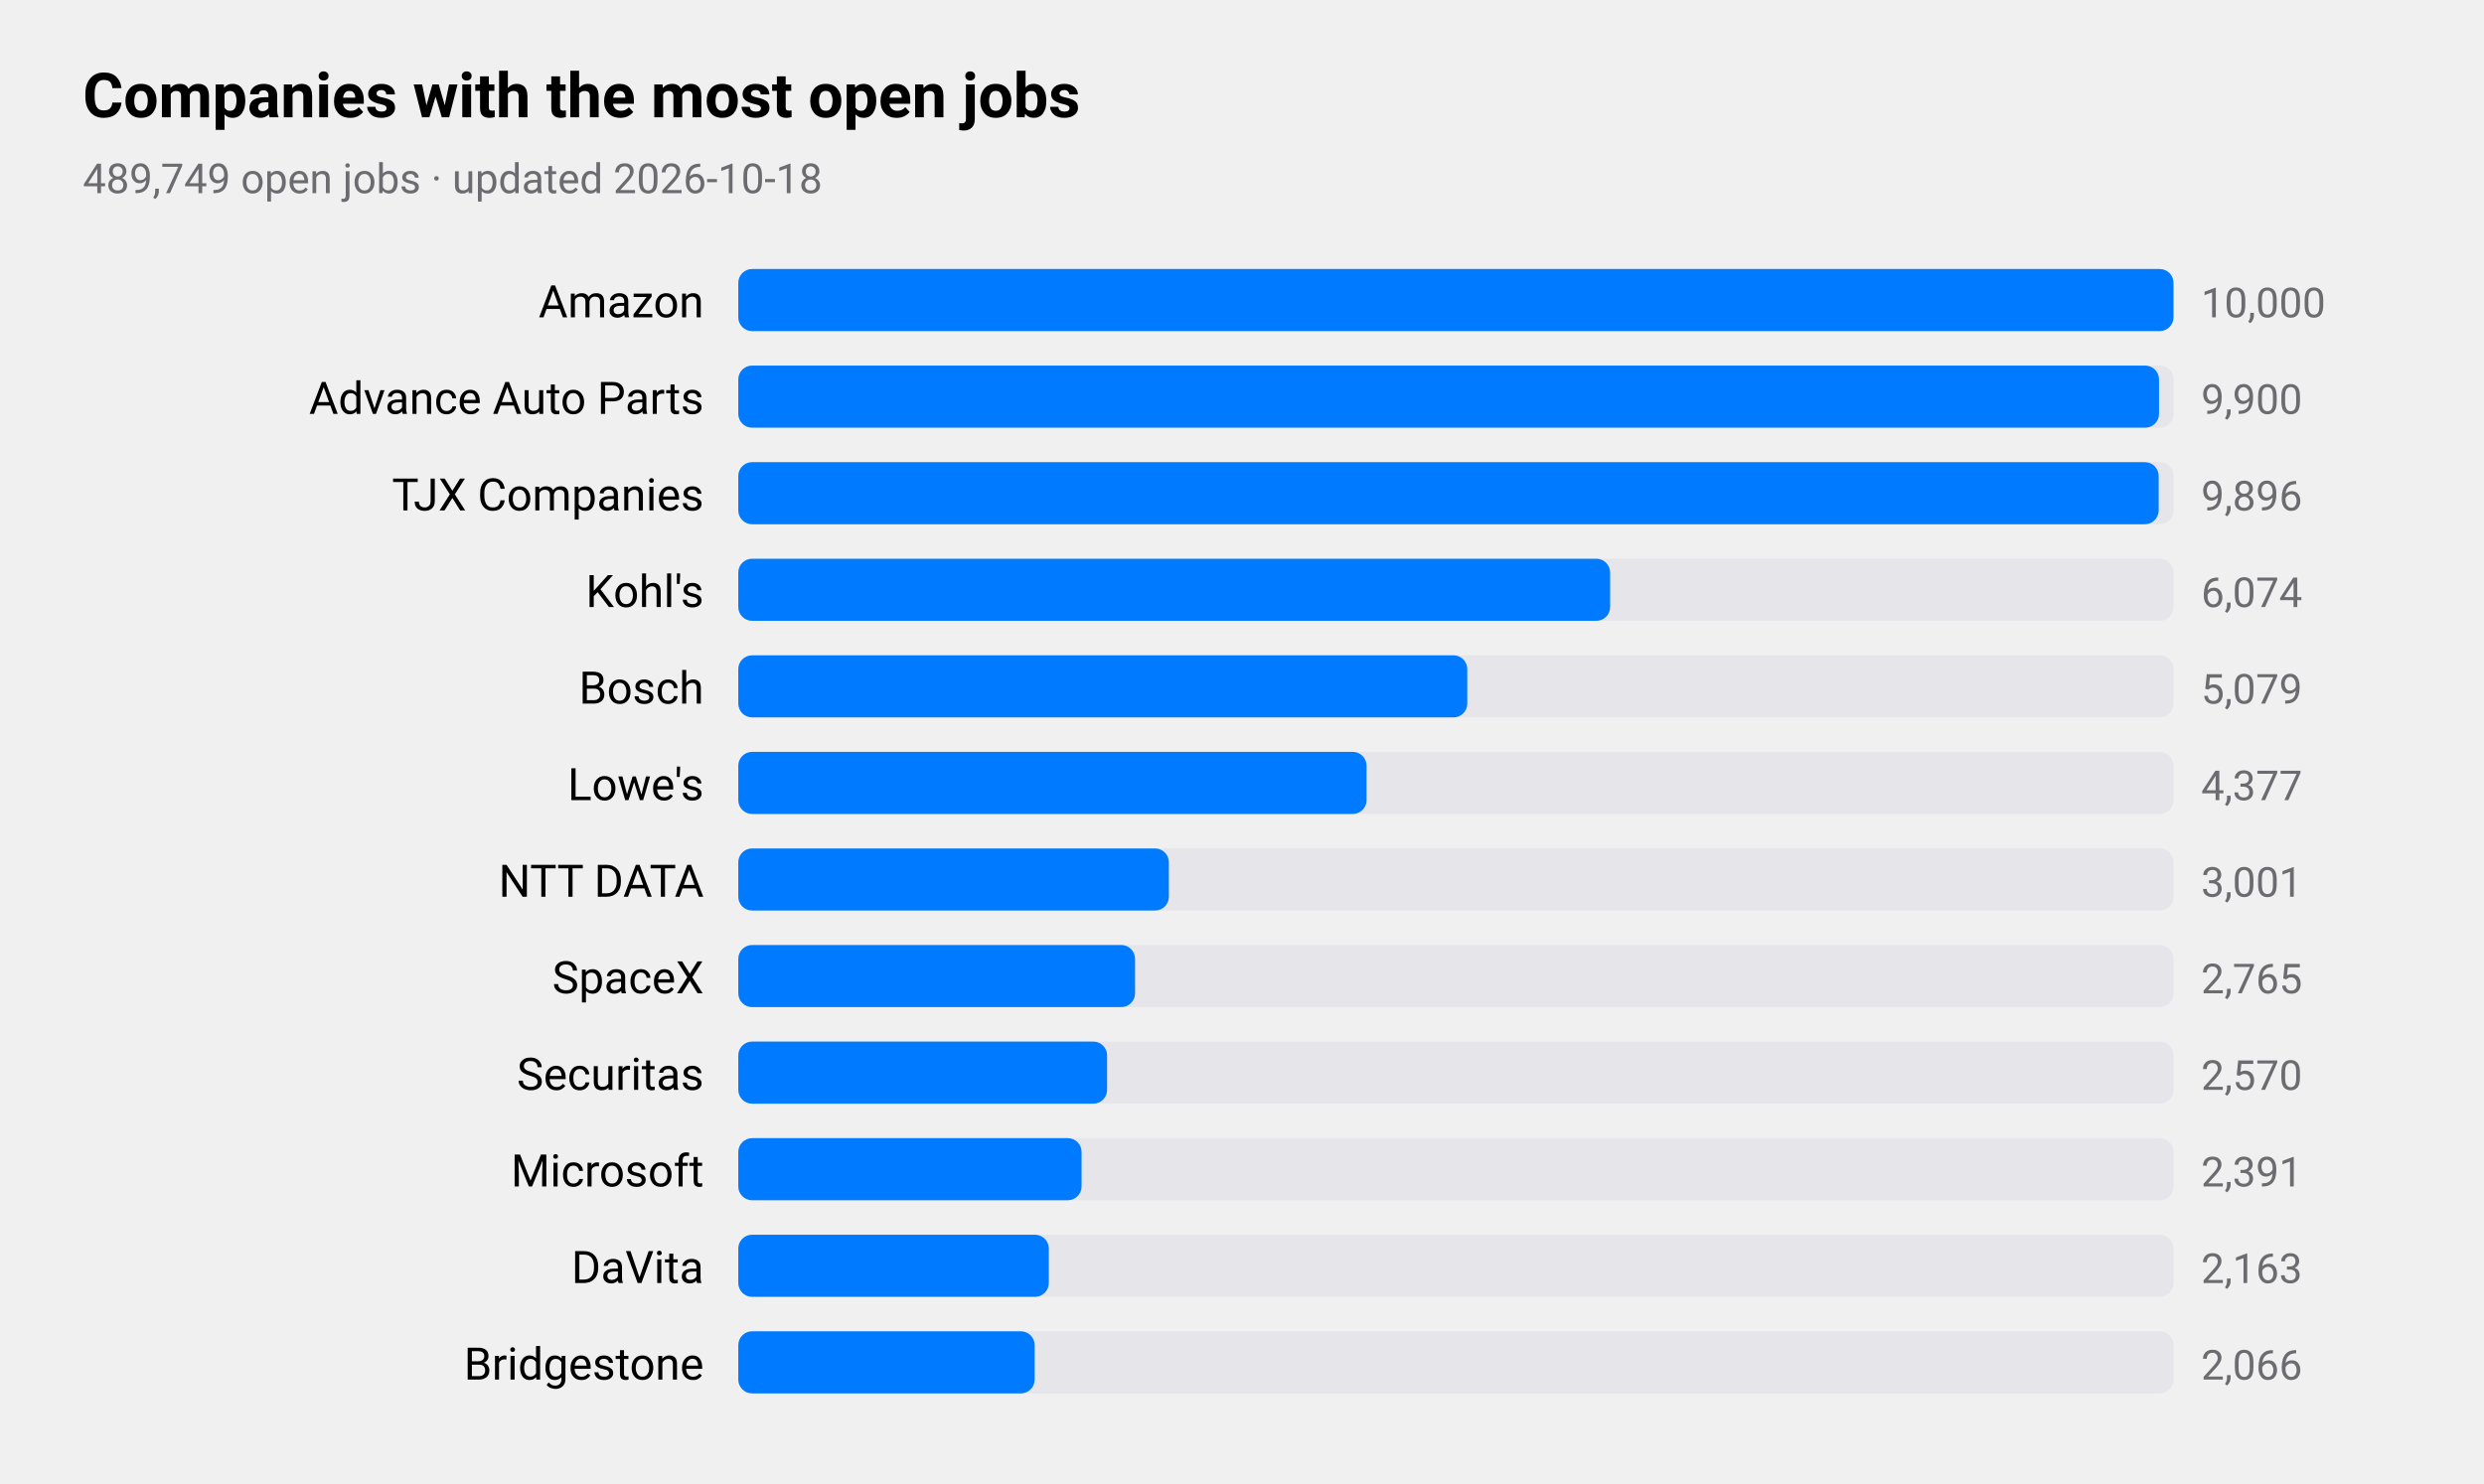
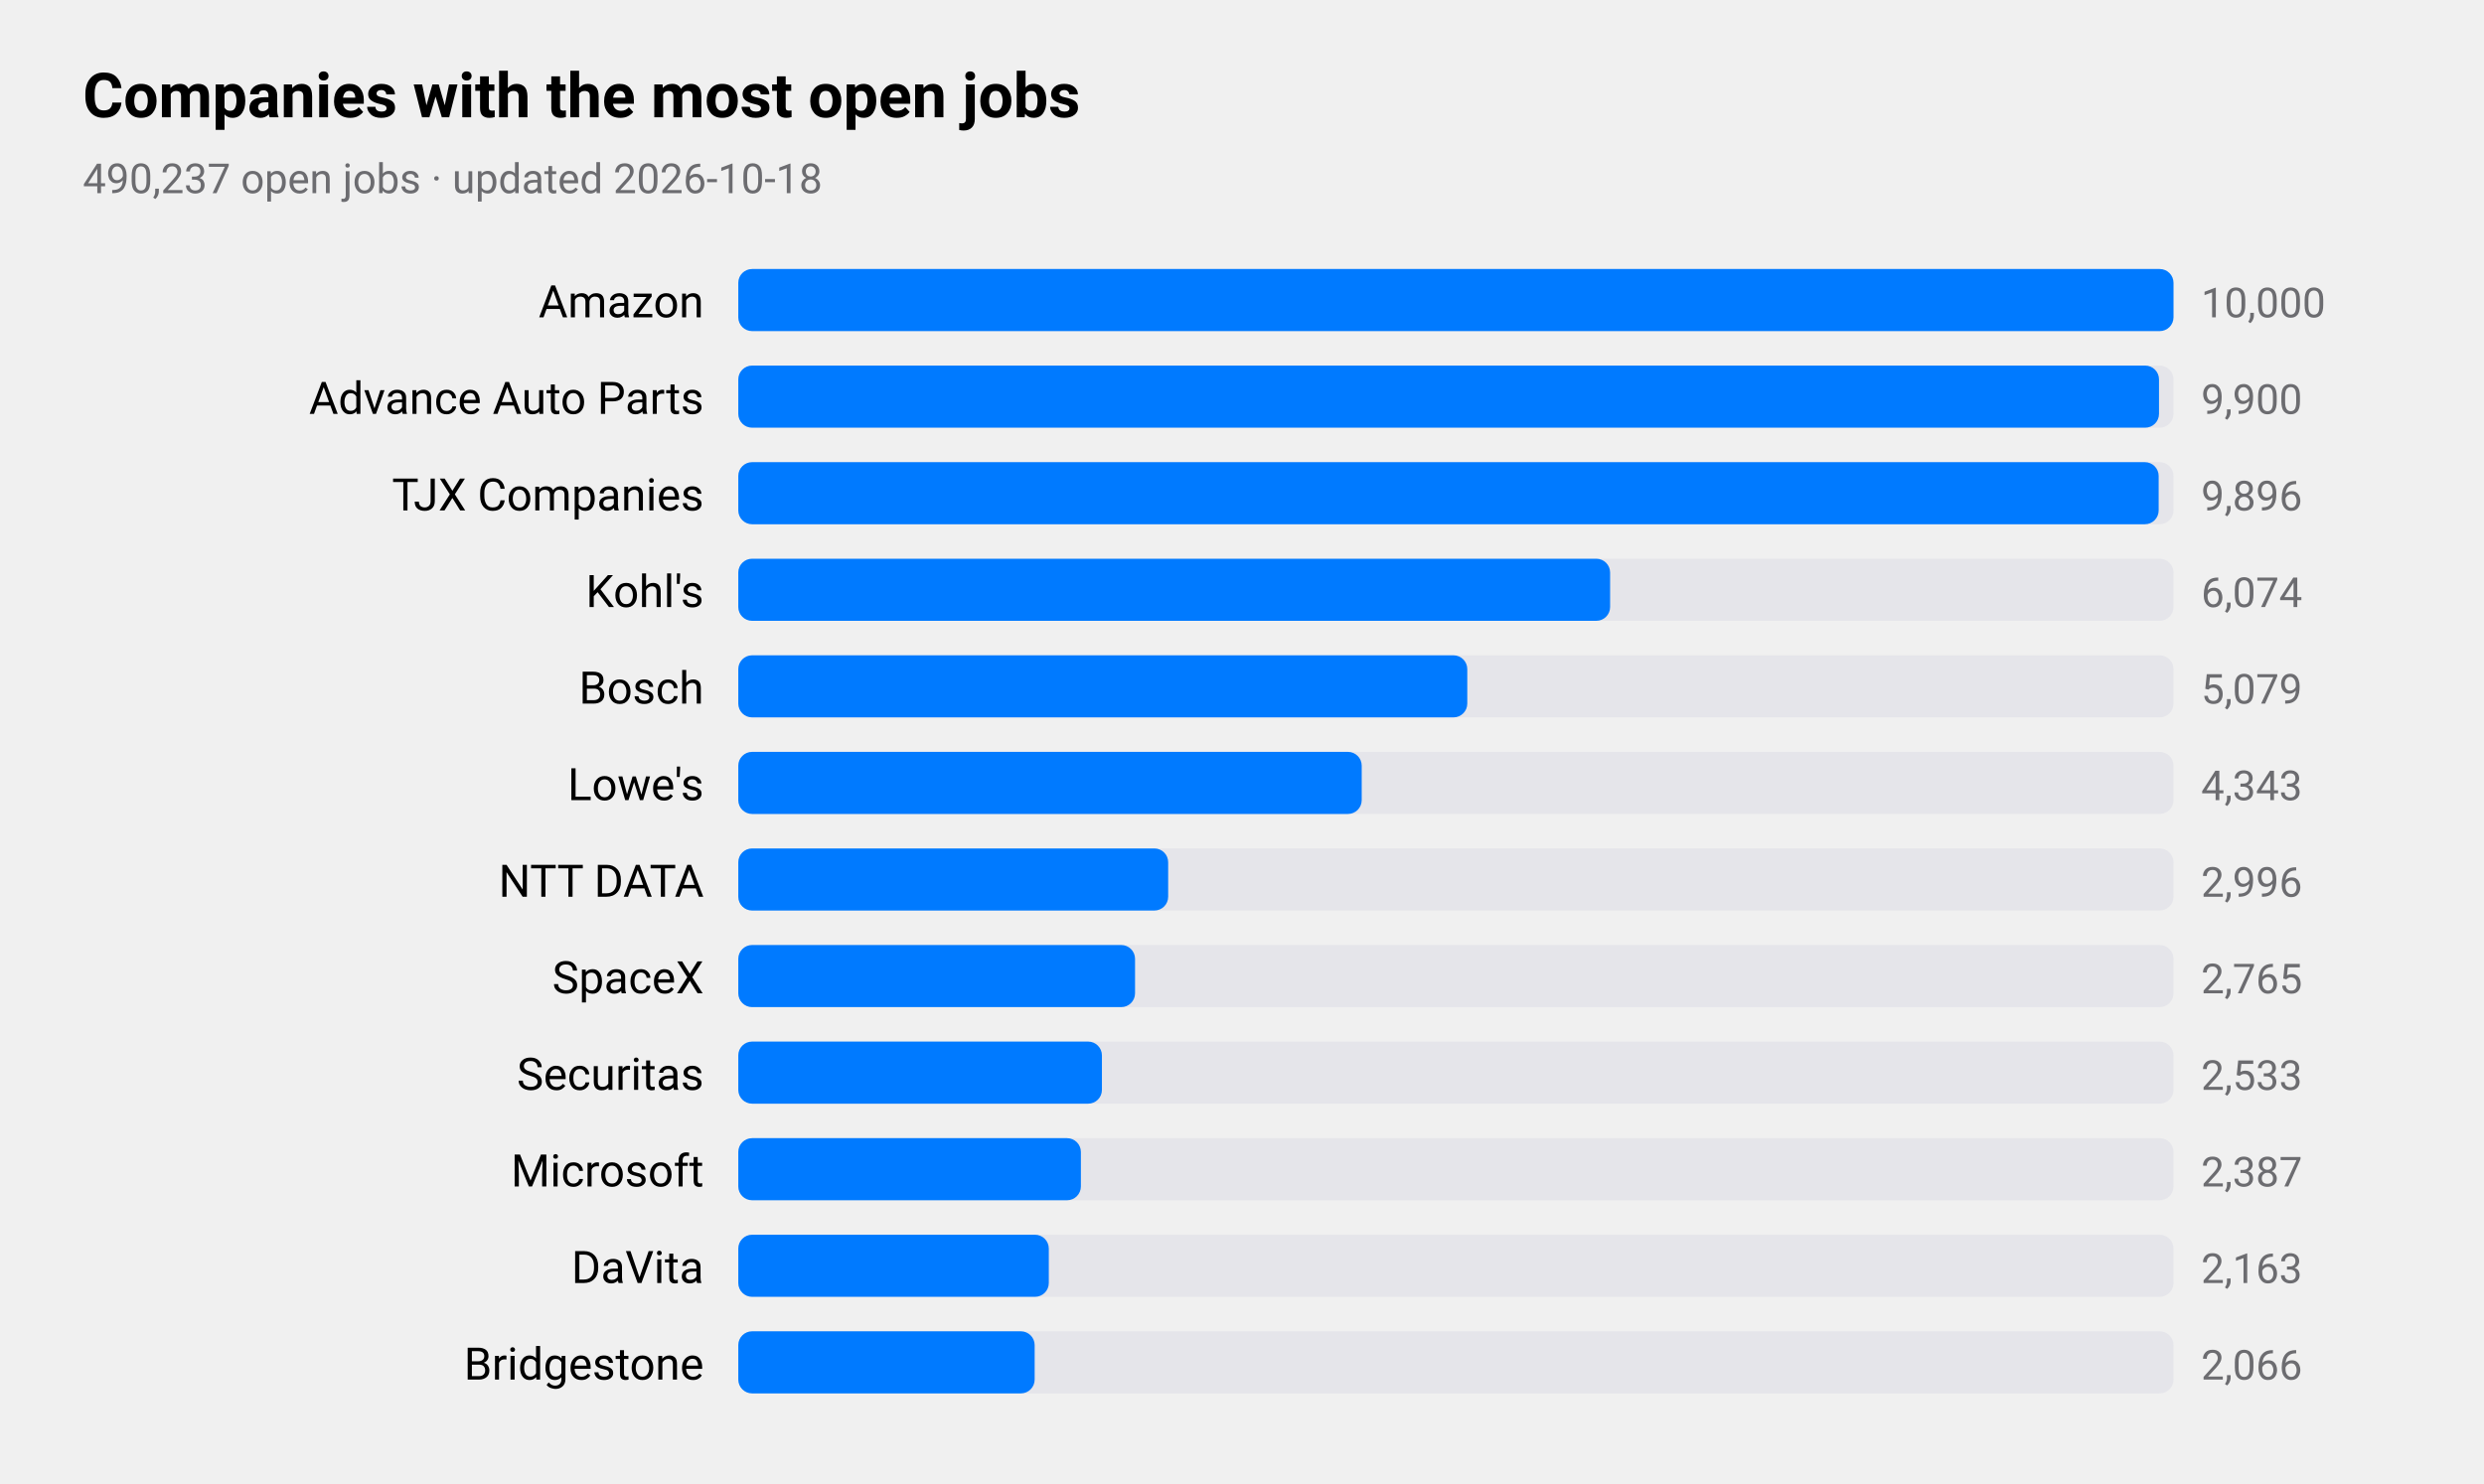
<svg xmlns="http://www.w3.org/2000/svg" viewBox="0 0 720 430" width="720" height="430" role="img" aria-label="Companies with the most open jobs">
  <style>
text{font-family:-apple-system,BlinkMacSystemFont,"SF Pro Text","Helvetica Neue","Segoe UI",Roboto,sans-serif;fill:#000}
.sub,.val,.axis{fill:#6c6c70}.bar{fill:#007aff}.track{fill:#e5e5ea}.grid{stroke:#d1d1d6}
.l1{fill:none;stroke:#007aff;stroke-width:2.5}.d1{fill:#007aff}.l2{fill:none;stroke:#ff9500;stroke-width:2.5}.d2{fill:#ff9500}
.l3{fill:none;stroke:#34c759;stroke-width:2.5}.d3{fill:#34c759}.l4{fill:none;stroke:#af52de;stroke-width:2.5}.d4{fill:#af52de}
.l5{fill:none;stroke:#ff3b30;stroke-width:2.5}.d5{fill:#ff3b30}.l6{fill:none;stroke:#00b8d4;stroke-width:2.5}.d6{fill:#00b8d4}
@media(prefers-color-scheme:dark){text{fill:#fff}.sub,.val,.axis{fill:#98989d}.bar{fill:#0a84ff}.track{fill:#2c2c2e}.grid{stroke:#38383a}
.l1{stroke:#0a84ff}.d1{fill:#0a84ff}.l2{stroke:#ff9f0a}.d2{fill:#ff9f0a}
.l3{stroke:#30d158}.d3{fill:#30d158}.l4{stroke:#bf5af2}.d4{fill:#bf5af2}.l5{stroke:#ff453a}.d5{fill:#ff453a}.l6{stroke:#40cbe0}.d6{fill:#40cbe0}}
</style>
  <text x="24" y="34" font-size="18" font-weight="600">Companies with the most open jobs</text>
-   <text class="sub" x="24" y="56" font-size="12">489,749 open jobs · updated 2026-10-18</text>
+   <text class="sub" x="24" y="56" font-size="12">490,237 open jobs · updated 2026-10-18</text>
  <text x="204" y="92" font-size="13" text-anchor="end">Amazon</text>
  <rect class="track" x="214" y="78" width="416" height="18" rx="4" />
  <rect class="bar" x="214" y="78" width="416.0" height="18" rx="4" />
  <text class="val" x="638" y="92" font-size="12">10,000</text>
  <text x="204" y="120" font-size="13" text-anchor="end">Advance Auto Parts</text>
  <rect class="track" x="214" y="106" width="416" height="18" rx="4" />
  <rect class="bar" x="214" y="106" width="411.8" height="18" rx="4" />
  <text class="val" x="638" y="120" font-size="12">9,900</text>
  <text x="204" y="148" font-size="13" text-anchor="end">TJX Companies</text>
  <rect class="track" x="214" y="134" width="416" height="18" rx="4" />
  <rect class="bar" x="214" y="134" width="411.7" height="18" rx="4" />
  <text class="val" x="638" y="148" font-size="12">9,896</text>
  <text x="204" y="176" font-size="13" text-anchor="end">Kohl's</text>
  <rect class="track" x="214" y="162" width="416" height="18" rx="4" />
  <rect class="bar" x="214" y="162" width="252.7" height="18" rx="4" />
  <text class="val" x="638" y="176" font-size="12">6,074</text>
  <text x="204" y="204" font-size="13" text-anchor="end">Bosch</text>
  <rect class="track" x="214" y="190" width="416" height="18" rx="4" />
  <rect class="bar" x="214" y="190" width="211.3" height="18" rx="4" />
  <text class="val" x="638" y="204" font-size="12">5,079</text>
  <text x="204" y="232" font-size="13" text-anchor="end">Lowe's</text>
  <rect class="track" x="214" y="218" width="416" height="18" rx="4" />
-   <rect class="bar" x="214" y="218" width="182.1" height="18" rx="4" />
-   <text class="val" x="638" y="232" font-size="12">4,377</text>
+   <rect class="bar" x="214" y="218" width="180.7" height="18" rx="4" />
+   <text class="val" x="638" y="232" font-size="12">4,343</text>
  <text x="204" y="260" font-size="13" text-anchor="end">NTT DATA</text>
  <rect class="track" x="214" y="246" width="416" height="18" rx="4" />
-   <rect class="bar" x="214" y="246" width="124.8" height="18" rx="4" />
-   <text class="val" x="638" y="260" font-size="12">3,001</text>
+   <rect class="bar" x="214" y="246" width="124.6" height="18" rx="4" />
+   <text class="val" x="638" y="260" font-size="12">2,996</text>
  <text x="204" y="288" font-size="13" text-anchor="end">SpaceX</text>
  <rect class="track" x="214" y="274" width="416" height="18" rx="4" />
  <rect class="bar" x="214" y="274" width="115.0" height="18" rx="4" />
  <text class="val" x="638" y="288" font-size="12">2,765</text>
  <text x="204" y="316" font-size="13" text-anchor="end">Securitas</text>
  <rect class="track" x="214" y="302" width="416" height="18" rx="4" />
-   <rect class="bar" x="214" y="302" width="106.9" height="18" rx="4" />
-   <text class="val" x="638" y="316" font-size="12">2,570</text>
+   <rect class="bar" x="214" y="302" width="105.4" height="18" rx="4" />
+   <text class="val" x="638" y="316" font-size="12">2,533</text>
  <text x="204" y="344" font-size="13" text-anchor="end">Microsoft</text>
  <rect class="track" x="214" y="330" width="416" height="18" rx="4" />
-   <rect class="bar" x="214" y="330" width="99.5" height="18" rx="4" />
-   <text class="val" x="638" y="344" font-size="12">2,391</text>
+   <rect class="bar" x="214" y="330" width="99.3" height="18" rx="4" />
+   <text class="val" x="638" y="344" font-size="12">2,387</text>
  <text x="204" y="372" font-size="13" text-anchor="end">DaVita</text>
  <rect class="track" x="214" y="358" width="416" height="18" rx="4" />
  <rect class="bar" x="214" y="358" width="90.0" height="18" rx="4" />
  <text class="val" x="638" y="372" font-size="12">2,163</text>
  <text x="204" y="400" font-size="13" text-anchor="end">Bridgestone</text>
  <rect class="track" x="214" y="386" width="416" height="18" rx="4" />
  <rect class="bar" x="214" y="386" width="85.9" height="18" rx="4" />
  <text class="val" x="638" y="400" font-size="12">2,066</text>
</svg>
